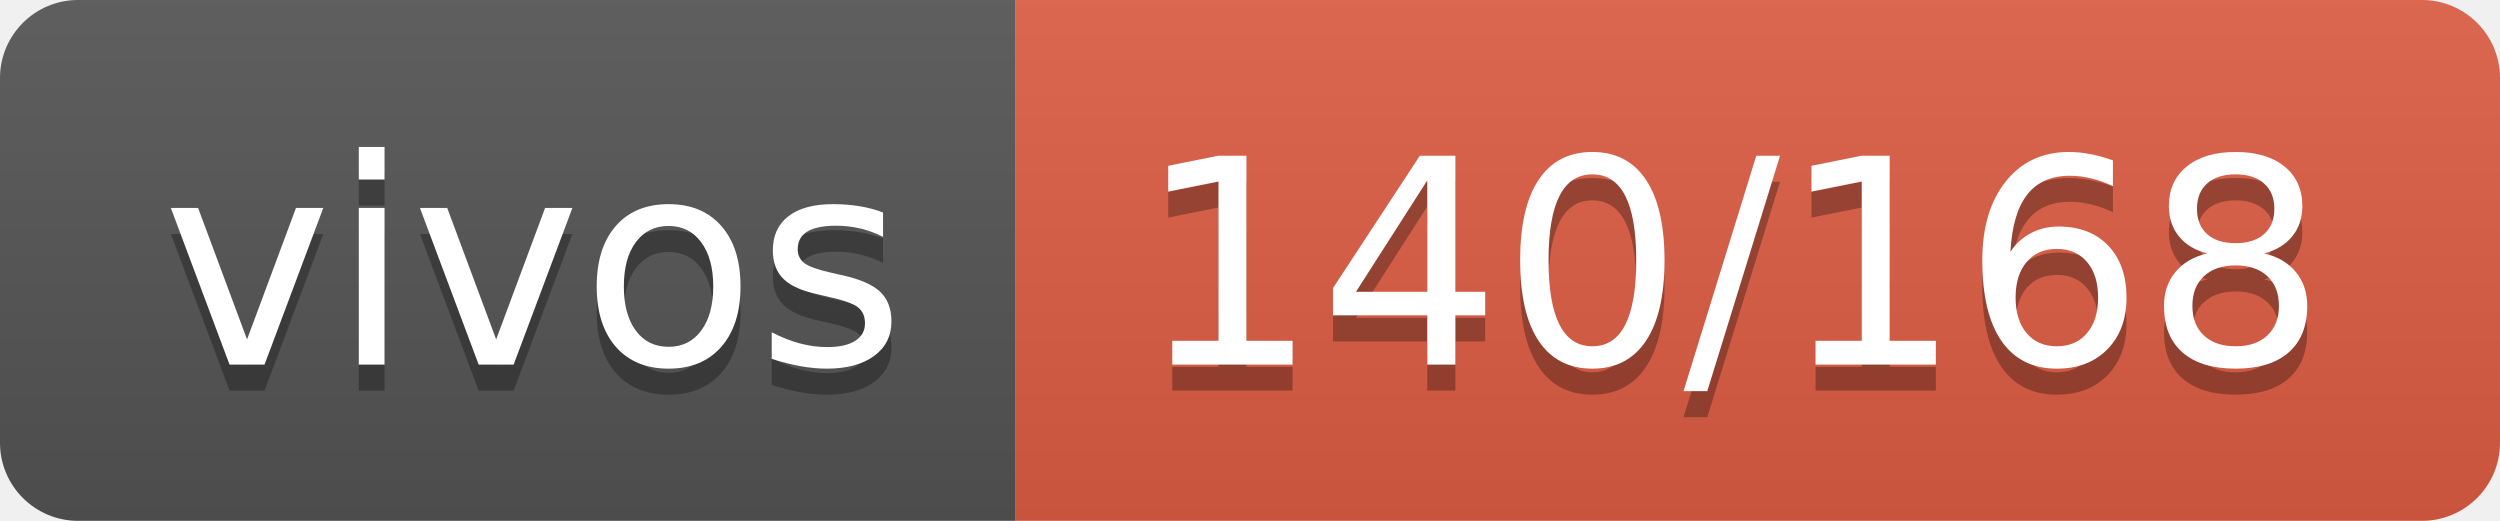
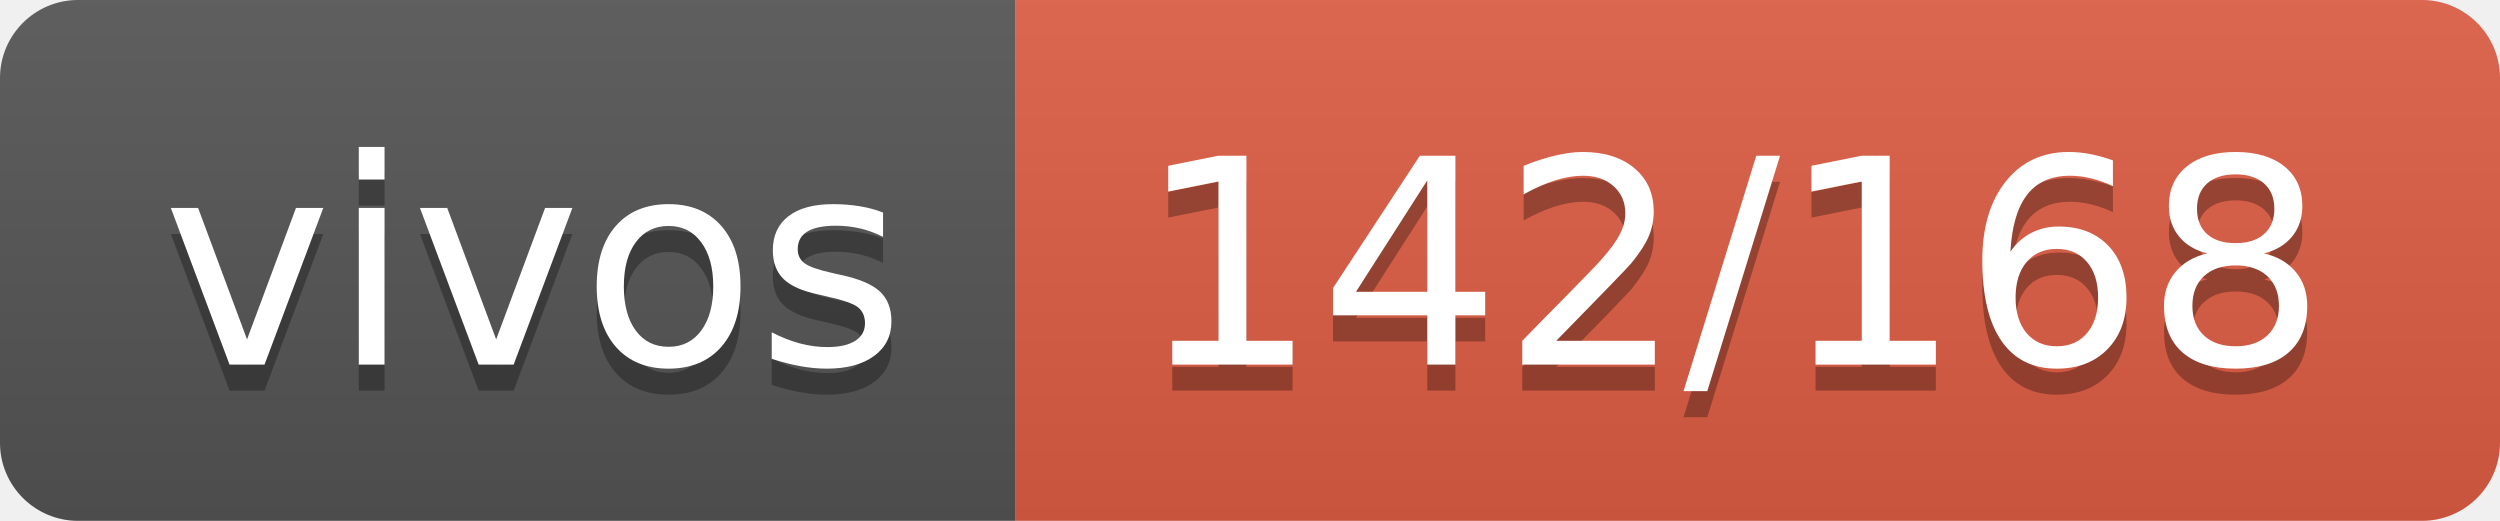
- <svg xmlns="http://www.w3.org/2000/svg" width="96" height="20" role="img" aria-label="vivos: 140/168">
+ <svg xmlns="http://www.w3.org/2000/svg" width="96" height="20" role="img" aria-label="vivos: 142/168">
  <linearGradient id="s" x2="0" y2="100%">
    <stop offset="0" stop-color="#bbb" stop-opacity=".1" />
    <stop offset="1" stop-opacity=".1" />
  </linearGradient>
  <clipPath id="r">
    <rect width="96" height="20" rx="3" fill="#fff" />
  </clipPath>
  <g clip-path="url(#r)">
    <rect width="39" height="20" fill="#555" />
    <rect x="39" width="57" height="20" fill="#e05d44" />
    <rect width="96" height="20" fill="url(#s)" />
  </g>
  <g fill="#fff" text-anchor="middle" font-family="Verdana,Geneva,DejaVu Sans,sans-serif" text-rendering="geometricPrecision" font-size="110">
    <text aria-hidden="true" x="205" y="150" fill="#010101" fill-opacity=".3" transform="scale(.1)" textLength="290">vivos</text>
    <text x="205" y="140" transform="scale(.1)" fill="#fff" textLength="290">vivos</text>
-     <text aria-hidden="true" x="665" y="150" fill="#010101" fill-opacity=".3" transform="scale(.1)" textLength="470">140/168</text>
-     <text x="665" y="140" transform="scale(.1)" fill="#fff" textLength="470">140/168</text>
+     <text aria-hidden="true" x="665" y="150" fill="#010101" fill-opacity=".3" transform="scale(.1)" textLength="470">142/168</text>
+     <text x="665" y="140" transform="scale(.1)" fill="#fff" textLength="470">142/168</text>
  </g>
</svg>
